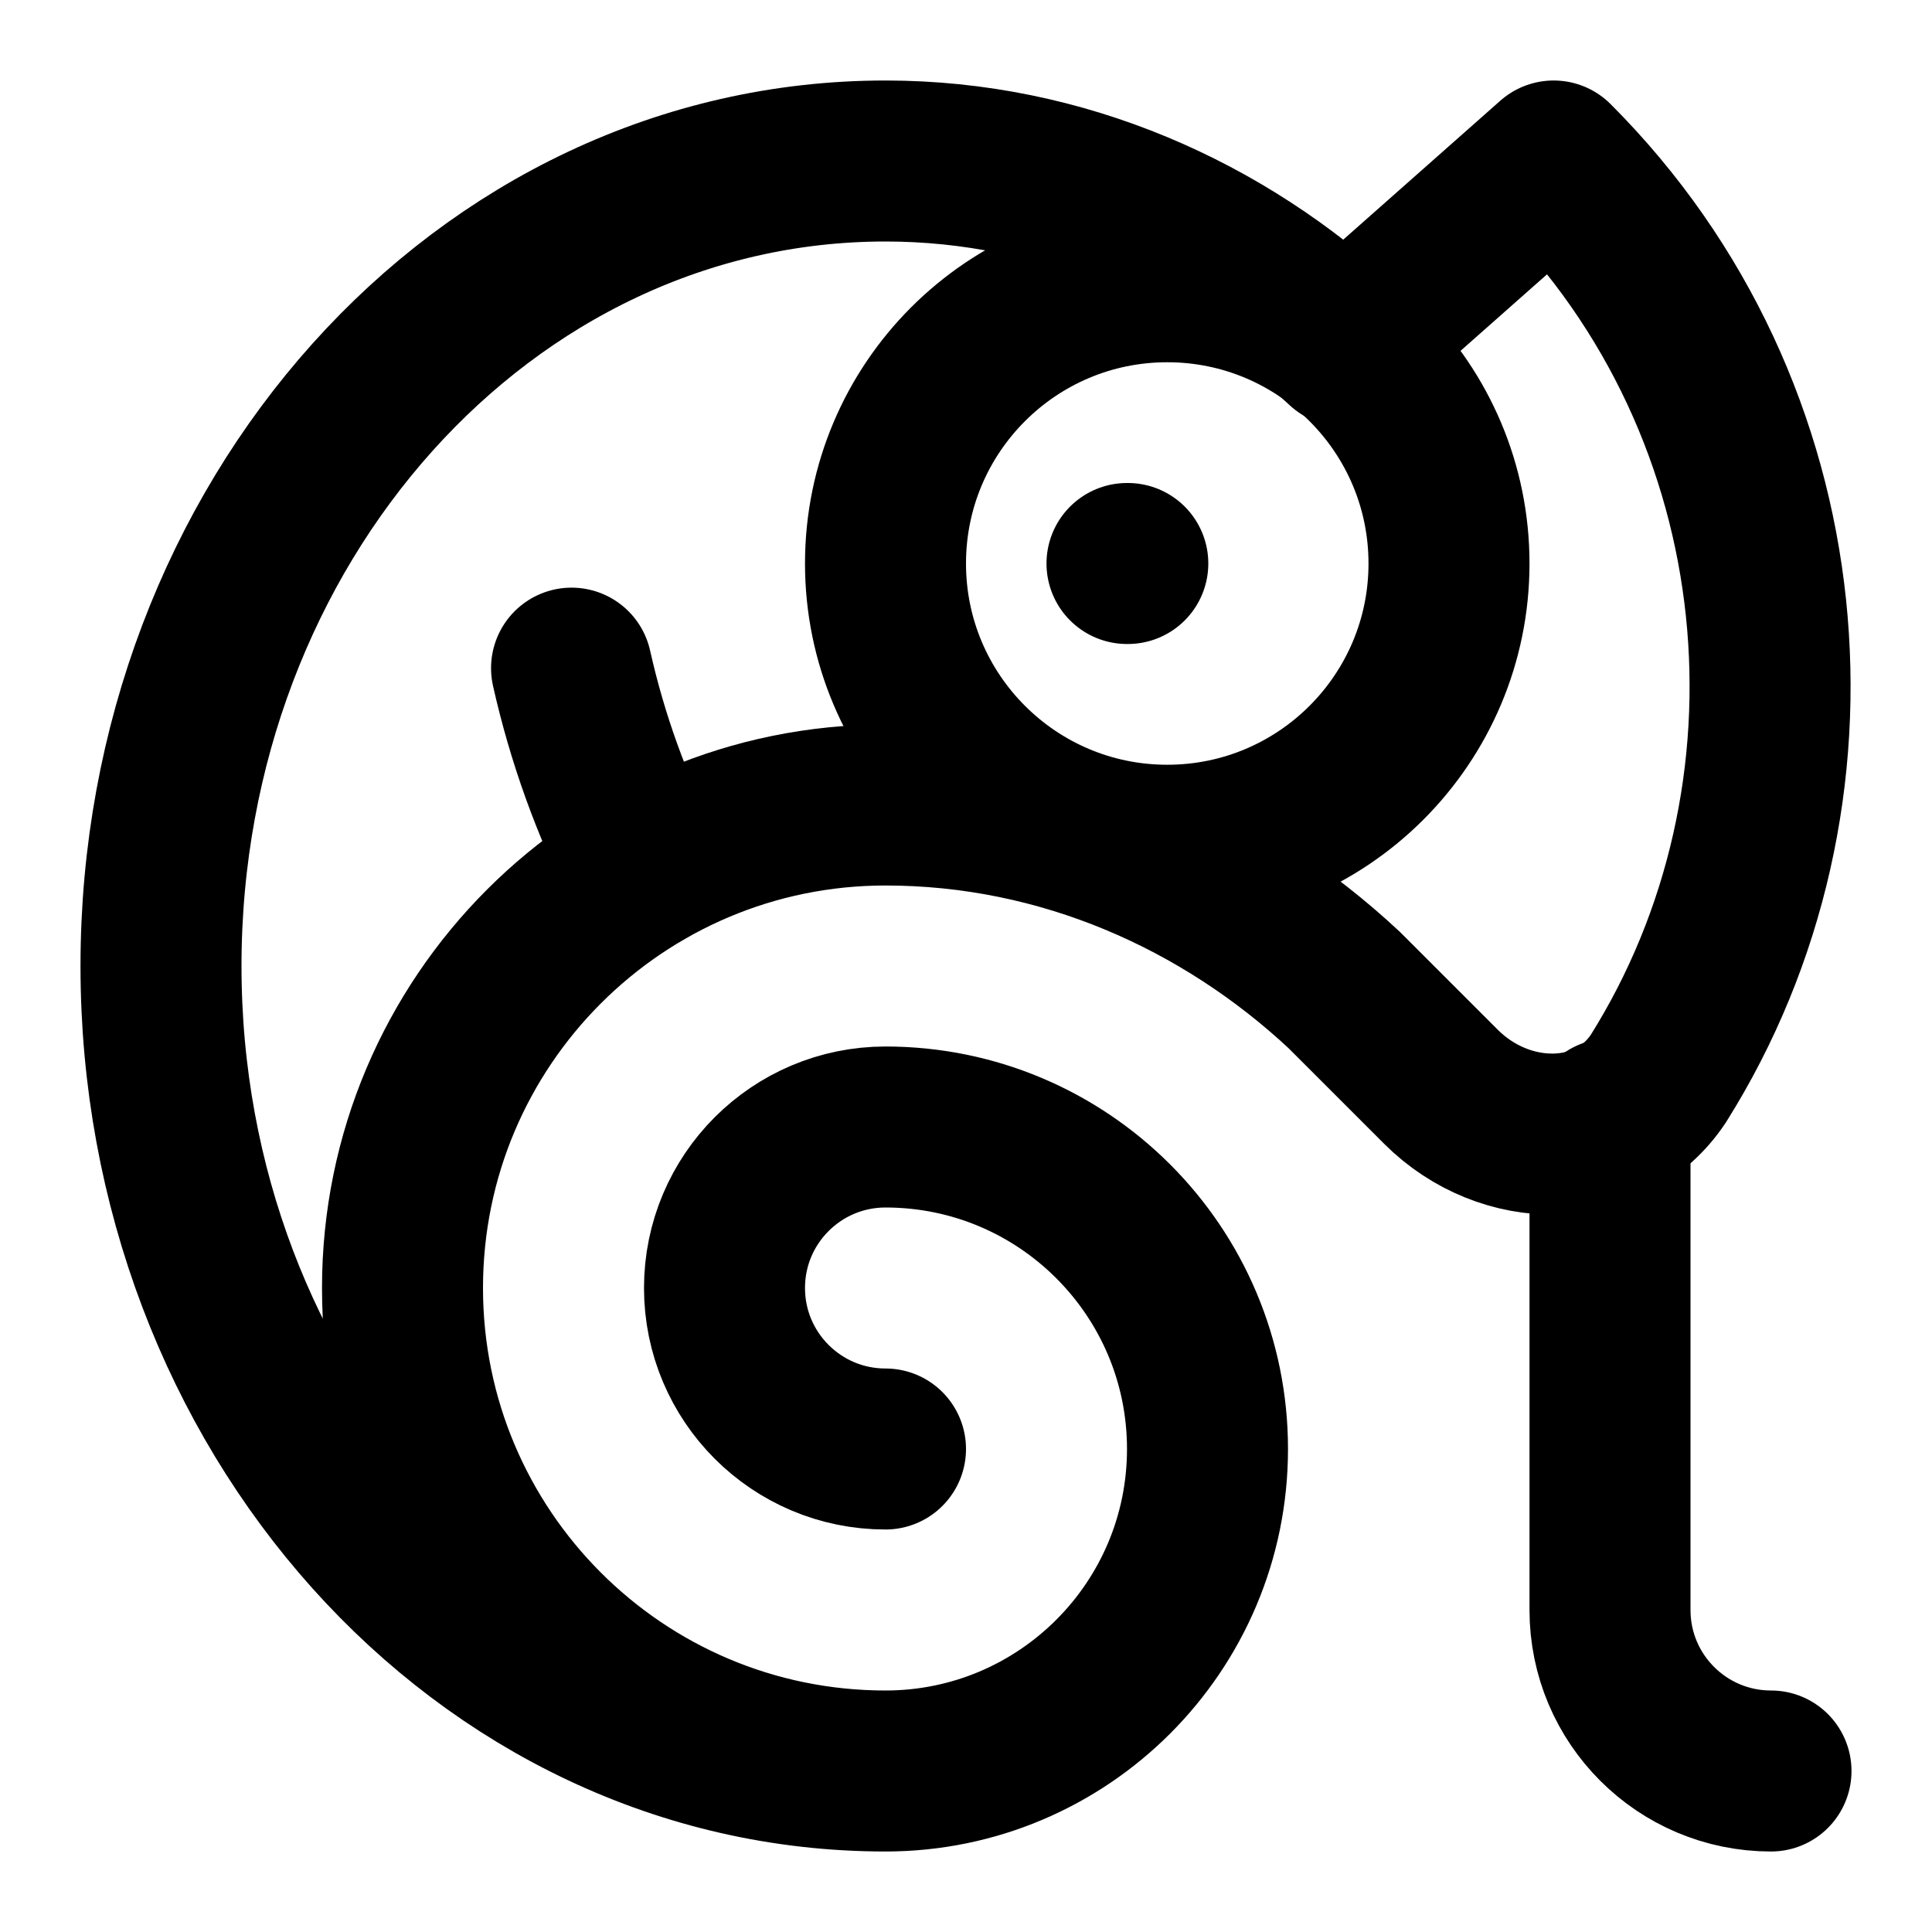
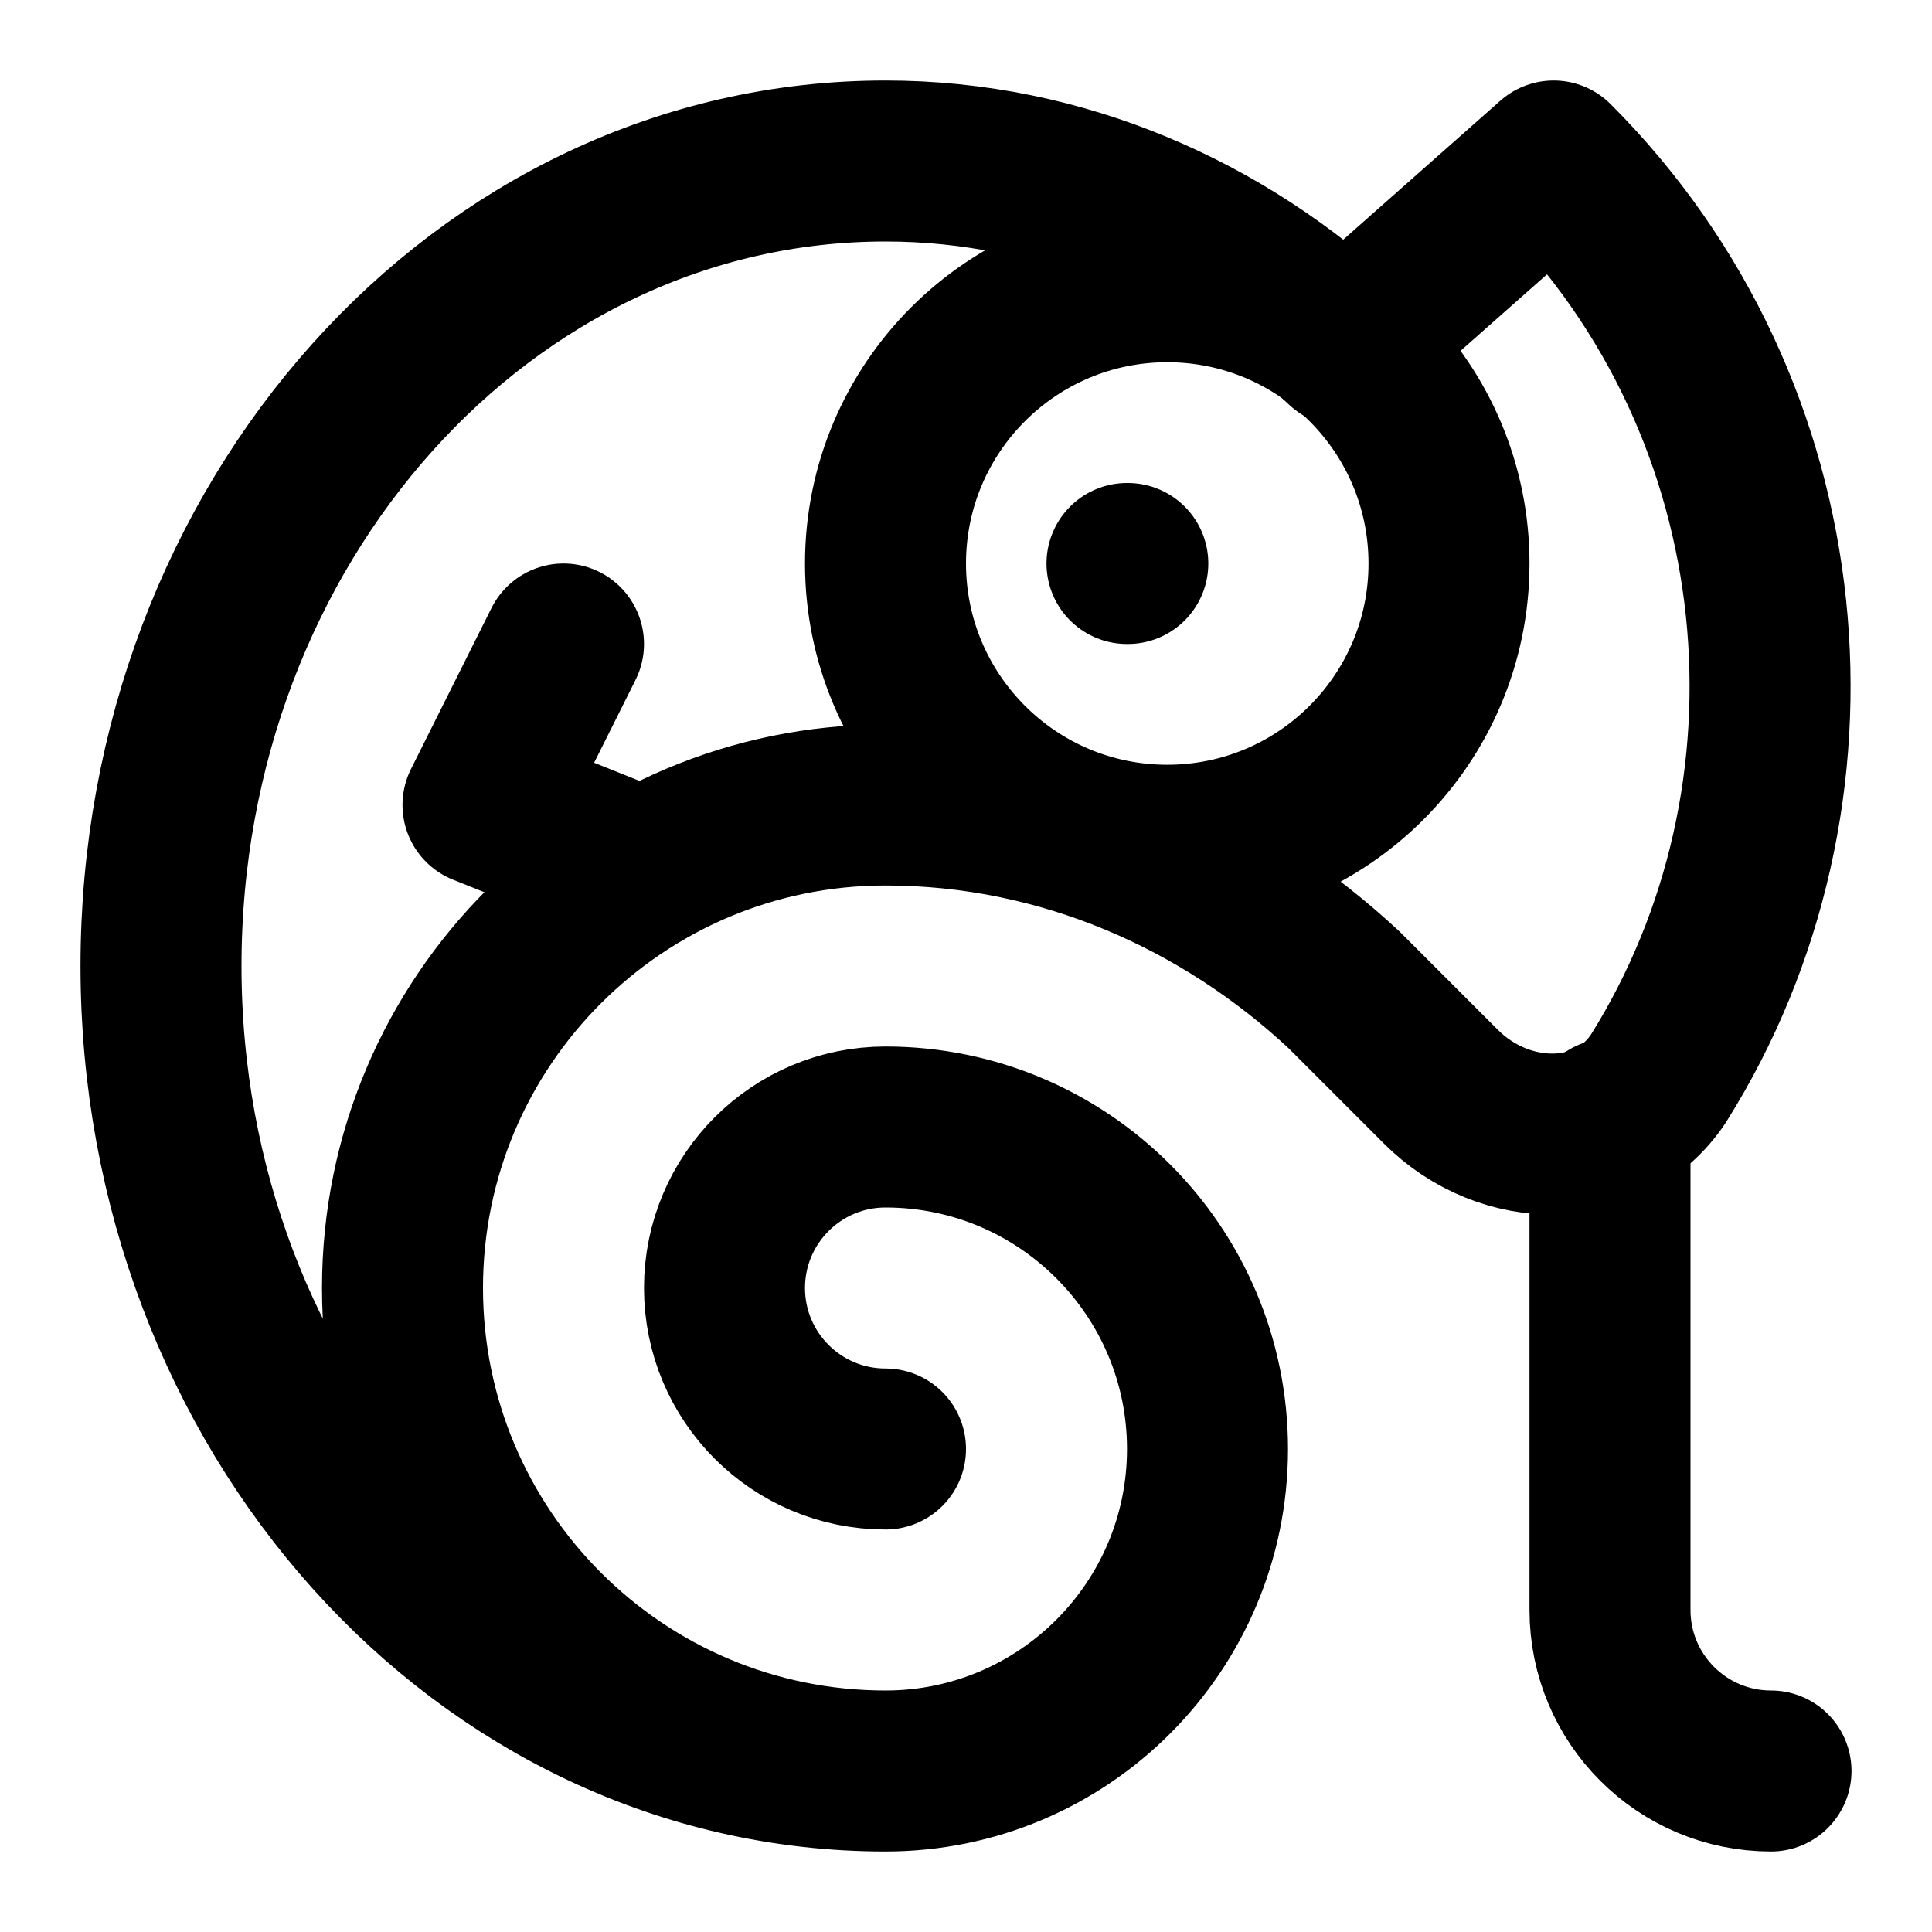
<svg xmlns="http://www.w3.org/2000/svg" width="24" height="24" viewBox="0 0 24 24" fill="none" stroke="currentColor" stroke-width="2" stroke-linecap="round" stroke-linejoin="round">
  <path d="M11 22c-5 0-9-4.5-9-10S6 2 11 2c2.2 0 4.2.9 5.7 2.3L19.3 2c3.1 3.1 3.5 7.9 1.3 11.4-.6.9-1.9.9-2.7.1l-1.2-1.2C15.2 10.9 13.2 10 11 10a6 6 0 0 0 0 12 4 4 0 0 0 0-8 2 2 0 0 0 0 4" />
  <path d="M14 7h.01" />
  <circle cx="14.5" cy="7" r="3.5" />
-   <path d="M8 10.8a10.64 10.64 0 0 1-.9-2.5" />
+   <path d="M8 10.8 6 10l1-2" />
  <path d="M22 22a2 2 0 0 1-2-2v-6.1" />
</svg>
